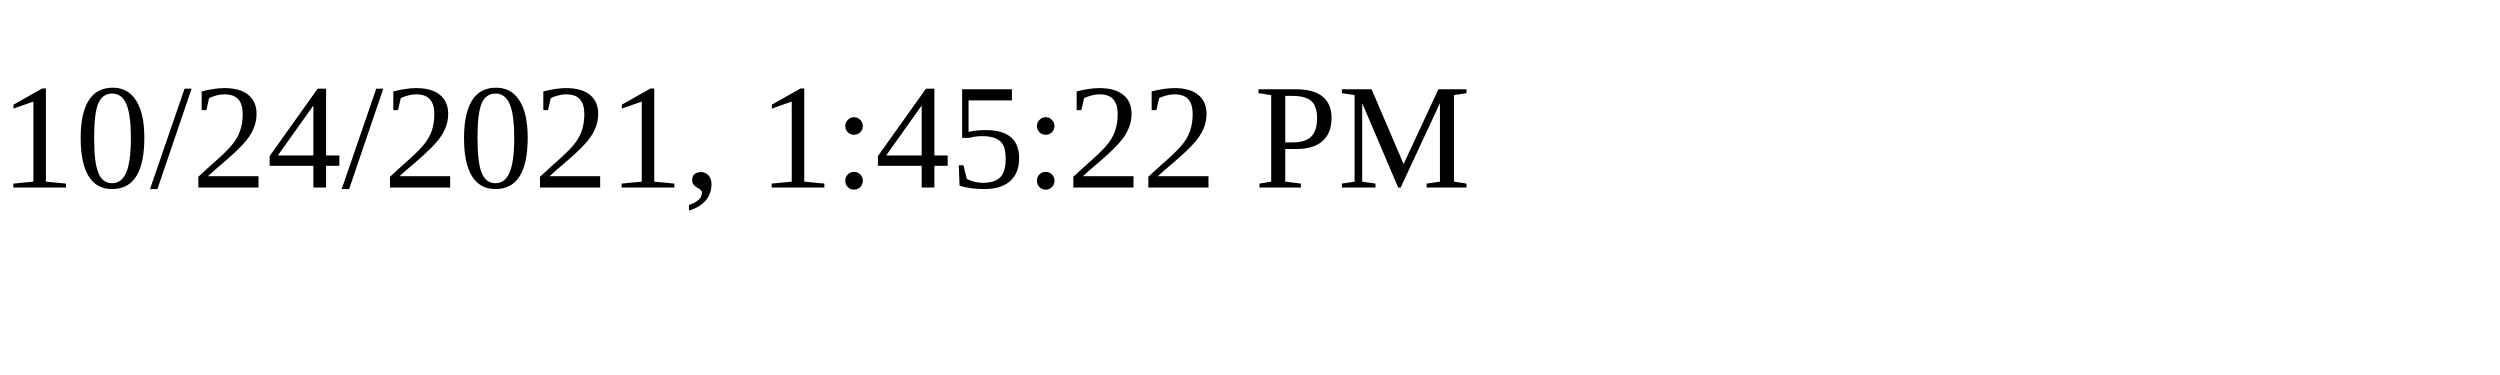
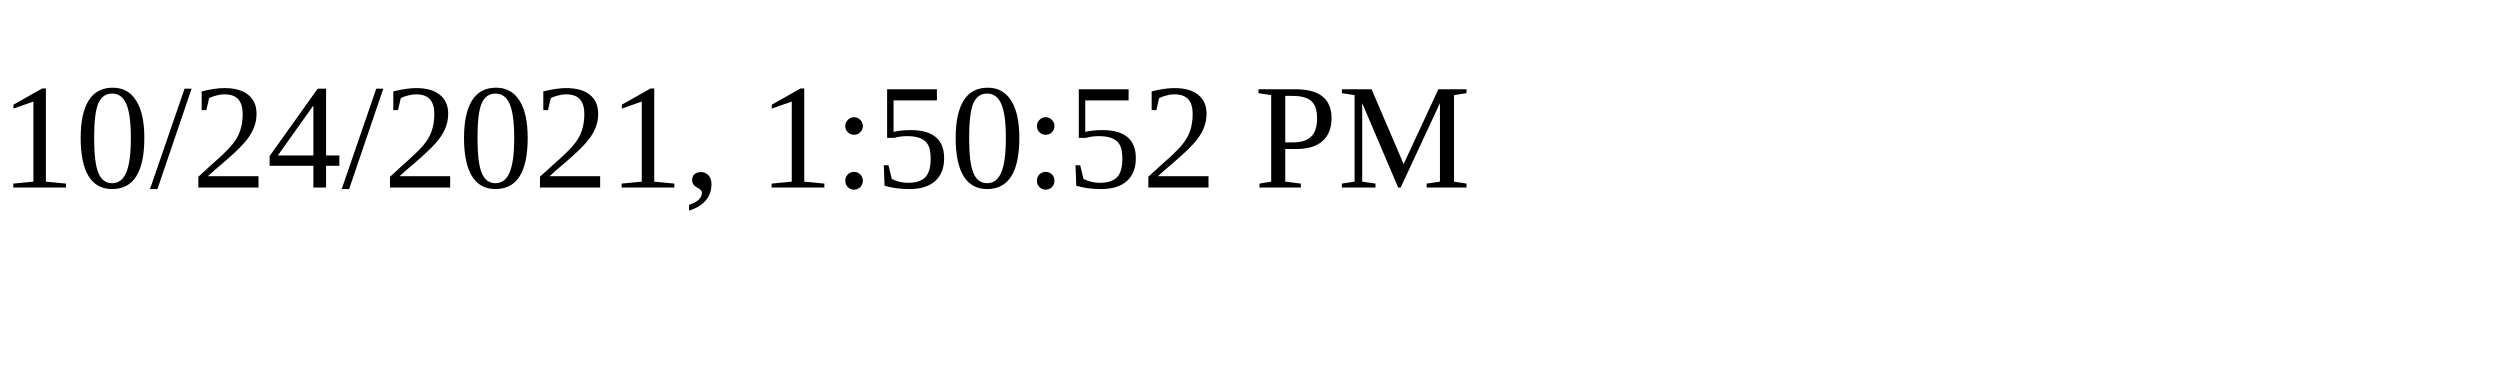
<svg xmlns="http://www.w3.org/2000/svg" height="30" width="200">
-   <text x="0" y="15">10/24/2021, 1:45:22 PM</text>
+   <text x="0" y="15">10/24/2021, 1:50:52 PM</text>
</svg>
